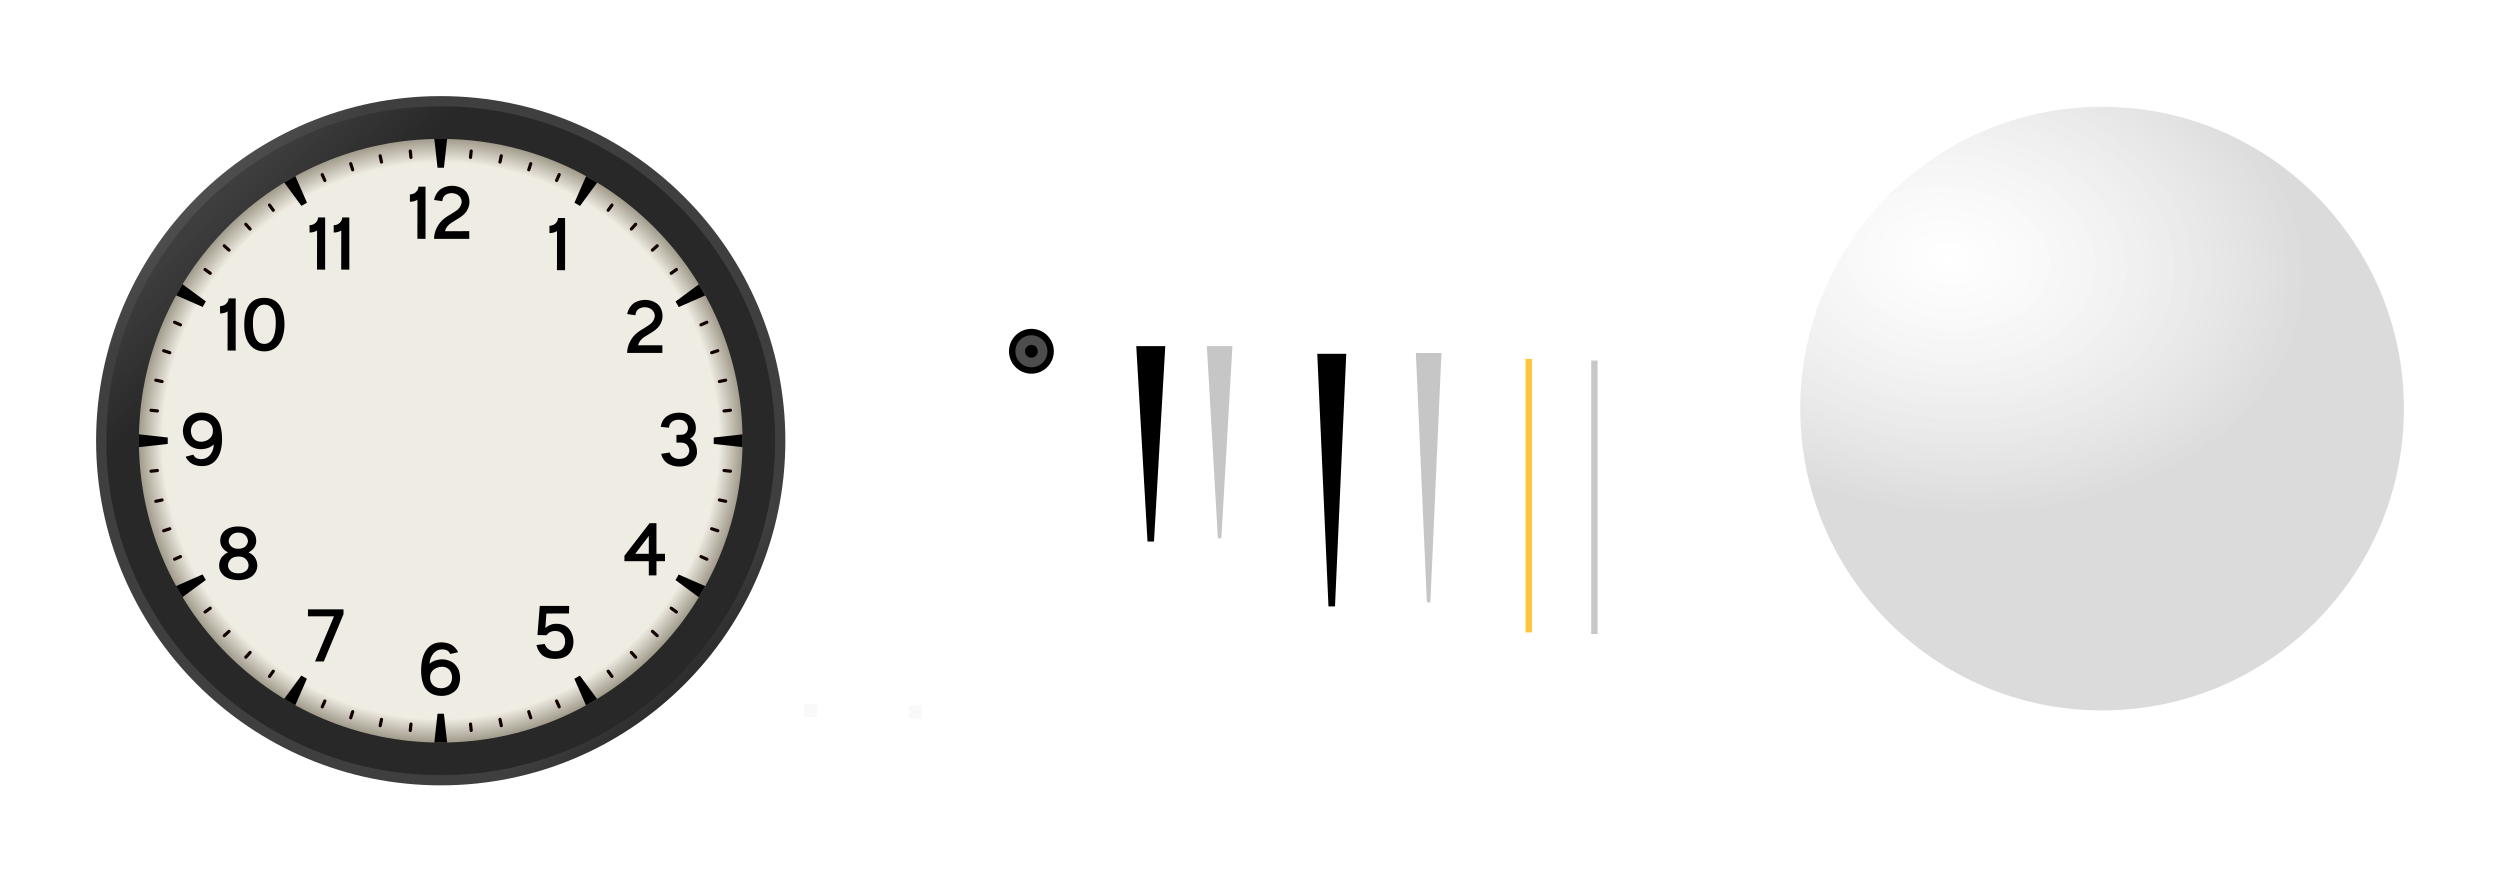
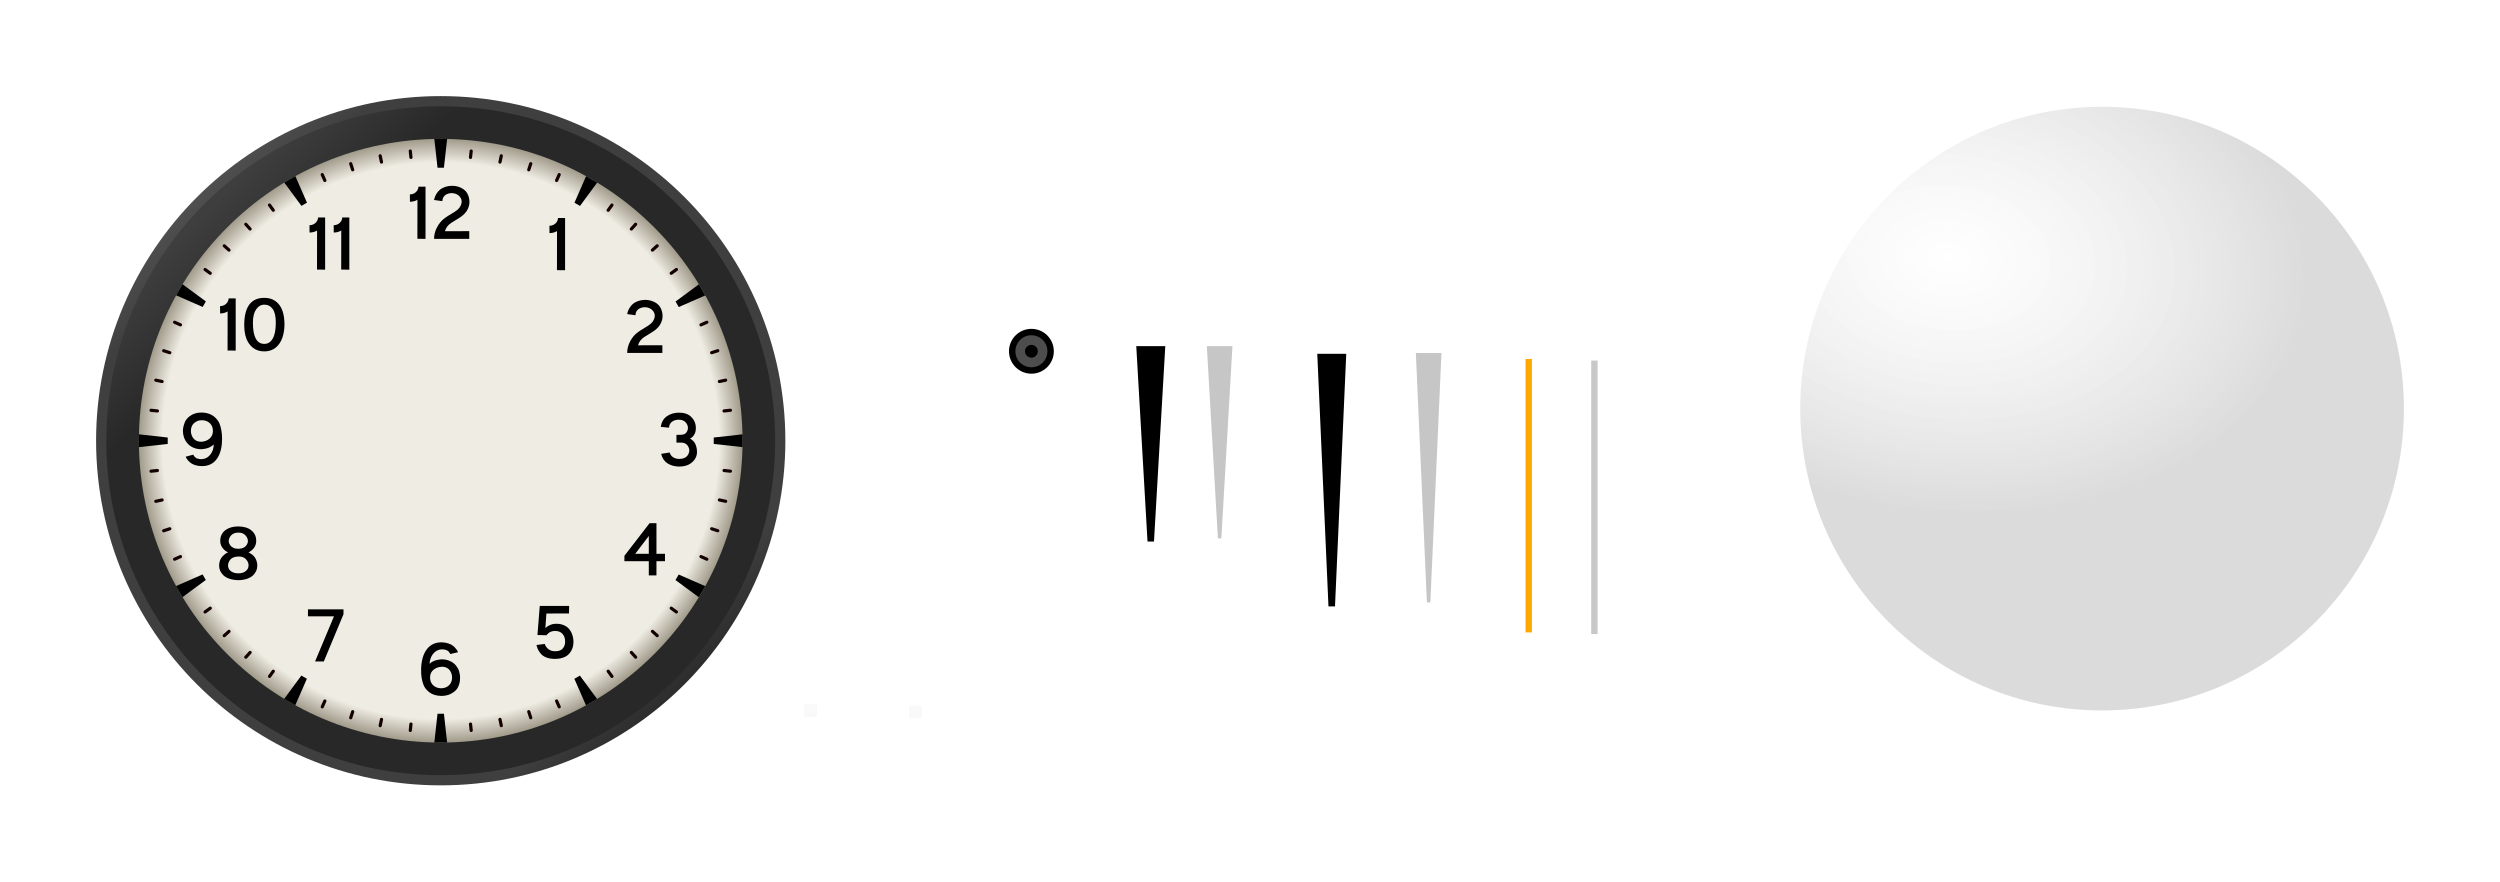
<svg xmlns="http://www.w3.org/2000/svg" xmlns:xlink="http://www.w3.org/1999/xlink" width="780.508" height="275.192" viewBox="0 0 780.508 275.192" version="1.1" id="svg8">
  <defs id="defs2">
    <linearGradient id="linearGradient5410">
      <stop style="stop-color:#ffffff;stop-opacity:0.122" offset="0" id="stop5406" />
      <stop style="stop-color:#555555;stop-opacity:0.212" offset="1" id="stop5408" />
    </linearGradient>
    <linearGradient id="linearGradient4904">
      <stop style="stop-color:#4f4f4f;stop-opacity:1" offset="0" id="stop4900" />
      <stop id="stop5066" offset="0.079" style="stop-color:#3f3f3f;stop-opacity:1" />
      <stop style="stop-color:#3f3f3f;stop-opacity:1" offset="0.92" id="stop5068" />
      <stop style="stop-color:#2d2d2d;stop-opacity:1" offset="1" id="stop4902" />
    </linearGradient>
    <linearGradient id="linearGradient4870">
      <stop style="stop-color:#3e3e3e;stop-opacity:1" offset="0" id="stop4866" />
      <stop id="stop4874" offset="0.158" style="stop-color:#282828;stop-opacity:1" />
      <stop style="stop-color:#282828;stop-opacity:1" offset="1" id="stop4868" />
    </linearGradient>
    <linearGradient id="linearGradient4702">
      <stop style="stop-color:#efece3;stop-opacity:1" offset="0" id="stop4698" />
      <stop id="stop4708" offset="0.922" style="stop-color:#efece3;stop-opacity:1" />
      <stop style="stop-color:#a19b8b;stop-opacity:1" offset="1" id="stop4700" />
    </linearGradient>
    <radialGradient xlink:href="#linearGradient4702" id="radialGradient4704" cx="129.32" cy="354.295" fx="129.32" fy="354.295" r="94.232" gradientUnits="userSpaceOnUse" gradientTransform="translate(-1.047024e-5)" />
    <linearGradient xlink:href="#linearGradient4870" id="linearGradient4872" x1="58.201" y1="281.11" x2="201.854" y2="425.36" gradientUnits="userSpaceOnUse" gradientTransform="matrix(1.003983,0,0,1.003983,-0.5150591,-1.411095)" />
    <linearGradient xlink:href="#linearGradient4904" id="linearGradient4906" x1="60.724" y1="269.795" x2="211.662" y2="425.092" gradientUnits="userSpaceOnUse" gradientTransform="matrix(0.9907916,0,0,0.9907916,1.190835,3.262502)" />
    <radialGradient xlink:href="#linearGradient5410" id="radialGradient5412" cx="263.745" cy="42.087" fx="263.745" fy="42.087" r="94.232" gradientUnits="userSpaceOnUse" gradientTransform="matrix(-0.08816616,0.8454793,-1.19447,-0.1245588,673.5254,79.51782)" />
  </defs>
  <style type="text/css" id="current-color-scheme">
          .ColorScheme-Text {
          }
          .ColorScheme-Background{
          }
          .ColorScheme-Highlight{
          }
          .ColorScheme-ViewText {
          }
          .ColorScheme-ViewBackground{
          }
          .ColorScheme-ViewHover {
          }
          .ColorScheme-ViewFocus{
          }
          .ColorScheme-ButtonText {
          }
          .ColorScheme-ButtonFocus{
          }
          .ColorScheme-ButtonHover {
          }
          .ColorScheme-ButtonFocus{
          }
      </style>
  <g id="layer1" transform="translate(8.276093,-216.6991)">
    <g transform="translate(243,-14.50001)" id="SecondHand">
      <rect style="opacity:1;fill:none;fill-opacity:0.844;stroke:none;stroke-width:8;stroke-linecap:round;stroke-miterlimit:4;stroke-dasharray:none;stroke-opacity:1" id="rect2336" width="12" height="96" x="220" y="339.267" />
-       <rect y="343.267" x="225" height="85.375" width="2" id="rect2338" style="opacity:1;fill:#ffc63c;fill-opacity:1;stroke:none;stroke-width:8;stroke-linecap:round;stroke-miterlimit:4;stroke-dasharray:none;stroke-opacity:1" class="ColorScheme-ViewFocus" />
+       <rect y="343.267" x="225" height="85.375" width="2" id="rect2338" style="opacity:1;fill:#ffa900;fill-opacity:1;stroke:none;stroke-width:8;stroke-linecap:round;stroke-miterlimit:4;stroke-dasharray:none;stroke-opacity:1" class="ColorScheme-ViewFocus" />
    </g>
    <g id="HandCenterScrew">
      <circle r="6" cy="326.367" cx="313.732" id="circle5156" style="opacity:1;fill:#4d4d4d;fill-opacity:1;stroke:#000000;stroke-width:2;stroke-linecap:round;stroke-miterlimit:4;stroke-dasharray:none;stroke-opacity:1" />
      <circle style="opacity:1;fill:#000000;fill-opacity:1;stroke:none;stroke-width:2;stroke-linecap:round;stroke-miterlimit:4;stroke-dasharray:none;stroke-opacity:1" id="circle5150" cx="313.732" cy="326.367" r="2" />
    </g>
    <g id="HourHand">
      <rect style="opacity:1;fill:none;fill-opacity:1;stroke:none;stroke-width:8;stroke-linecap:round;stroke-miterlimit:4;stroke-dasharray:none;stroke-opacity:1" id="rect836" width="12" height="96" x="345" y="320.267" />
      <path id="path5160" d="m 347,325.267 h 8 l -3.469,60 h -1.078 z" style="fill:#000000;fill-opacity:1;stroke:#000000;stroke-width:1px;stroke-linecap:butt;stroke-linejoin:miter;stroke-opacity:1" />
    </g>
    <g id="MinuteHand" transform="translate(56.50394,2.396447)">
      <rect y="320.267" x="345" height="96" width="12" id="rect5166" style="opacity:1;fill:none;fill-opacity:1;stroke:none;stroke-width:8;stroke-linecap:round;stroke-miterlimit:4;stroke-dasharray:none;stroke-opacity:1" />
      <path style="fill:#000000;fill-opacity:1;stroke:#000000;stroke-width:1px;stroke-linecap:butt;stroke-linejoin:miter;stroke-opacity:1" d="m 347,325.263 h 8 l -3.469,77.862 h -1.078 z" id="path5168" />
    </g>
    <g id="ClockFace">
      <circle style="opacity:1;fill:url(#linearGradient4906);fill-opacity:1;stroke:none;stroke-width:3;stroke-linecap:round;stroke-miterlimit:4;stroke-dasharray:none;stroke-opacity:1" id="circle4886" class="ColorScheme-Background" cx="129.32" cy="354.295" r="107.596" />
      <circle r="104.414" cy="354.295" cx="129.32" class="ColorScheme-Background" id="circle899" style="opacity:1;fill:url(#linearGradient4872);fill-opacity:1;stroke:none;stroke-width:3;stroke-linecap:round;stroke-miterlimit:4;stroke-dasharray:none;stroke-opacity:1" />
      <circle r="94.232" cy="354.295" cx="129.32" class="ColorScheme-ButtonBackground" id="circle844" style="opacity:1;fill:url(#radialGradient4704);fill-opacity:1;stroke:none;stroke-width:8.001;stroke-linecap:round;stroke-miterlimit:4;stroke-dasharray:none;stroke-opacity:1" />
      <rect transform="rotate(6)" rx="0.5" ry="0.5" style="opacity:1;fill:#130000;fill-opacity:1;stroke:none;stroke-width:2;stroke-linecap:round;stroke-miterlimit:4;stroke-dasharray:none;stroke-opacity:1" id="rect952" width="1" height="3" x="165.146" y="247.393" />
      <rect y="228.221" x="199.657" height="3" width="1" id="rect954" style="opacity:1;fill:#130000;fill-opacity:1;stroke:none;stroke-width:2;stroke-linecap:round;stroke-miterlimit:4;stroke-dasharray:none;stroke-opacity:1" ry="0.5" rx="0.5" transform="rotate(12)" />
      <rect transform="rotate(18)" rx="0.5" ry="0.5" style="opacity:1;fill:#130000;fill-opacity:1;stroke:none;stroke-width:2;stroke-linecap:round;stroke-miterlimit:4;stroke-dasharray:none;stroke-opacity:1" id="rect956" width="1" height="3" x="231.974" y="205.548" />
      <rect y="179.621" x="261.745" height="3" width="1" id="rect958" style="opacity:1;fill:#130000;fill-opacity:1;stroke:none;stroke-width:2;stroke-linecap:round;stroke-miterlimit:4;stroke-dasharray:none;stroke-opacity:1" ry="0.5" rx="0.5" transform="rotate(24)" />
      <rect transform="rotate(36)" rx="0.5" ry="0.5" style="opacity:1;fill:#130000;fill-opacity:1;stroke:none;stroke-width:2;stroke-linecap:round;stroke-miterlimit:4;stroke-dasharray:none;stroke-opacity:1" id="rect960" width="1" height="3" x="312.372" y="119.173" />
      <rect y="85.315" x="332.674" height="3" width="1" id="rect962" style="opacity:1;fill:#130000;fill-opacity:1;stroke:none;stroke-width:2;stroke-linecap:round;stroke-miterlimit:4;stroke-dasharray:none;stroke-opacity:1" ry="0.5" rx="0.5" transform="rotate(42)" />
      <rect transform="rotate(48)" rx="0.5" ry="0.5" style="opacity:1;fill:#130000;fill-opacity:1;stroke:none;stroke-width:2;stroke-linecap:round;stroke-miterlimit:4;stroke-dasharray:none;stroke-opacity:1" id="rect964" width="1" height="3" x="349.325" y="49.521" />
      <rect y="12.182" x="362.144" height="3" width="1" id="rect966" style="opacity:1;fill:#130000;fill-opacity:1;stroke:none;stroke-width:2;stroke-linecap:round;stroke-miterlimit:4;stroke-dasharray:none;stroke-opacity:1" ry="0.5" rx="0.5" transform="rotate(54)" />
      <rect transform="rotate(66)" rx="0.5" ry="0.5" style="opacity:1;fill:#130000;fill-opacity:1;stroke:none;stroke-width:2;stroke-linecap:round;stroke-miterlimit:4;stroke-dasharray:none;stroke-opacity:1" id="rect968" width="1" height="3" x="375.764" y="-65.481" />
      <rect y="-104.954" x="376.417" height="3" width="1" id="rect970" style="opacity:1;fill:#130000;fill-opacity:1;stroke:none;stroke-width:2;stroke-linecap:round;stroke-miterlimit:4;stroke-dasharray:none;stroke-opacity:1" ry="0.5" rx="0.5" transform="rotate(72)" />
      <rect transform="rotate(78)" rx="0.5" ry="0.5" style="opacity:1;fill:#130000;fill-opacity:1;stroke:none;stroke-width:2;stroke-linecap:round;stroke-miterlimit:4;stroke-dasharray:none;stroke-opacity:1" id="rect972" width="1" height="3" x="372.94" y="-144.279" />
      <rect y="-183.024" x="365.372" height="3" width="1" id="rect974" style="opacity:1;fill:#130000;fill-opacity:1;stroke:none;stroke-width:2;stroke-linecap:round;stroke-miterlimit:4;stroke-dasharray:none;stroke-opacity:1" ry="0.5" rx="0.5" transform="rotate(84)" />
      <rect transform="rotate(96)" rx="0.5" ry="0.5" style="opacity:1;fill:#130000;fill-opacity:1;stroke:none;stroke-width:2;stroke-linecap:round;stroke-miterlimit:4;stroke-dasharray:none;stroke-opacity:1" id="rect976" width="1" height="3" x="338.336" y="-257.093" />
      <rect y="-291.603" x="319.165" height="3" width="1" id="rect978" style="opacity:1;fill:#130000;fill-opacity:1;stroke:none;stroke-width:2;stroke-linecap:round;stroke-miterlimit:4;stroke-dasharray:none;stroke-opacity:1" ry="0.5" rx="0.5" transform="rotate(102)" />
      <rect transform="rotate(108)" rx="0.5" ry="0.5" style="opacity:1;fill:#130000;fill-opacity:1;stroke:none;stroke-width:2;stroke-linecap:round;stroke-miterlimit:4;stroke-dasharray:none;stroke-opacity:1" id="rect980" width="1" height="3" x="296.492" y="-323.921" />
      <rect y="-353.692" x="270.565" height="3" width="1" id="rect982" style="opacity:1;fill:#130000;fill-opacity:1;stroke:none;stroke-width:2;stroke-linecap:round;stroke-miterlimit:4;stroke-dasharray:none;stroke-opacity:1" ry="0.5" rx="0.5" transform="rotate(114)" />
      <rect transform="rotate(126)" rx="0.5" ry="0.5" style="opacity:1;fill:#130000;fill-opacity:1;stroke:none;stroke-width:2;stroke-linecap:round;stroke-miterlimit:4;stroke-dasharray:none;stroke-opacity:1" id="rect984" width="1" height="3" x="210.117" y="-404.319" />
      <rect y="-424.621" x="176.259" height="3" width="1" id="rect986" style="opacity:1;fill:#130000;fill-opacity:1;stroke:none;stroke-width:2;stroke-linecap:round;stroke-miterlimit:4;stroke-dasharray:none;stroke-opacity:1" ry="0.5" rx="0.5" transform="rotate(132)" />
      <rect transform="rotate(138)" rx="0.5" ry="0.5" style="opacity:1;fill:#130000;fill-opacity:1;stroke:none;stroke-width:2;stroke-linecap:round;stroke-miterlimit:4;stroke-dasharray:none;stroke-opacity:1" id="rect988" width="1" height="3" x="140.465" y="-441.272" />
      <rect y="-454.091" x="103.125" height="3" width="1" id="rect990" style="opacity:1;fill:#130000;fill-opacity:1;stroke:none;stroke-width:2;stroke-linecap:round;stroke-miterlimit:4;stroke-dasharray:none;stroke-opacity:1" ry="0.5" rx="0.5" transform="rotate(144)" />
      <rect transform="rotate(156)" rx="0.5" ry="0.5" style="opacity:1;fill:#130000;fill-opacity:1;stroke:none;stroke-width:2;stroke-linecap:round;stroke-miterlimit:4;stroke-dasharray:none;stroke-opacity:1" id="rect992" width="1" height="3" x="25.463" y="-467.711" />
      <rect y="-468.364" x="-14.01" height="3" width="1" id="rect994" style="opacity:1;fill:#130000;fill-opacity:1;stroke:none;stroke-width:2;stroke-linecap:round;stroke-miterlimit:4;stroke-dasharray:none;stroke-opacity:1" ry="0.5" rx="0.5" transform="rotate(162)" />
      <rect transform="rotate(168)" rx="0.5" ry="0.5" style="opacity:1;fill:#130000;fill-opacity:1;stroke:none;stroke-width:2;stroke-linecap:round;stroke-miterlimit:4;stroke-dasharray:none;stroke-opacity:1" id="rect996" width="1" height="3" x="-53.335" y="-464.887" />
      <rect y="-457.319" x="-92.081" height="3" width="1" id="rect998" style="opacity:1;fill:#130000;fill-opacity:1;stroke:none;stroke-width:2;stroke-linecap:round;stroke-miterlimit:4;stroke-dasharray:none;stroke-opacity:1" ry="0.5" rx="0.5" transform="rotate(174)" />
      <rect transform="rotate(-174)" rx="0.5" ry="0.5" style="opacity:1;fill:#130000;fill-opacity:1;stroke:none;stroke-width:2;stroke-linecap:round;stroke-miterlimit:4;stroke-dasharray:none;stroke-opacity:1" id="rect1000" width="1" height="3" x="-166.149" y="-430.283" />
      <rect y="-411.112" x="-200.659" height="3" width="1" id="rect1002" style="opacity:1;fill:#130000;fill-opacity:1;stroke:none;stroke-width:2;stroke-linecap:round;stroke-miterlimit:4;stroke-dasharray:none;stroke-opacity:1" ry="0.5" rx="0.5" transform="rotate(-168)" />
      <rect transform="rotate(-162)" rx="0.5" ry="0.5" style="opacity:1;fill:#130000;fill-opacity:1;stroke:none;stroke-width:2;stroke-linecap:round;stroke-miterlimit:4;stroke-dasharray:none;stroke-opacity:1" id="rect1004" width="1" height="3" x="-232.977" y="-388.439" />
      <rect y="-362.512" x="-262.748" height="3" width="1" id="rect1006" style="opacity:1;fill:#130000;fill-opacity:1;stroke:none;stroke-width:2;stroke-linecap:round;stroke-miterlimit:4;stroke-dasharray:none;stroke-opacity:1" ry="0.5" rx="0.5" transform="rotate(-156)" />
      <rect transform="rotate(-144)" rx="0.5" ry="0.5" style="opacity:1;fill:#130000;fill-opacity:1;stroke:none;stroke-width:2;stroke-linecap:round;stroke-miterlimit:4;stroke-dasharray:none;stroke-opacity:1" id="rect1008" width="1" height="3" x="-313.375" y="-302.064" />
      <rect y="-268.206" x="-333.677" height="3" width="1" id="rect1010" style="opacity:1;fill:#130000;fill-opacity:1;stroke:none;stroke-width:2;stroke-linecap:round;stroke-miterlimit:4;stroke-dasharray:none;stroke-opacity:1" ry="0.5" rx="0.5" transform="rotate(-138)" />
      <rect transform="rotate(-132)" rx="0.5" ry="0.5" style="opacity:1;fill:#130000;fill-opacity:1;stroke:none;stroke-width:2;stroke-linecap:round;stroke-miterlimit:4;stroke-dasharray:none;stroke-opacity:1" id="rect1012" width="1" height="3" x="-350.328" y="-232.411" />
      <rect y="-195.072" x="-363.147" height="3" width="1" id="rect1014" style="opacity:1;fill:#130000;fill-opacity:1;stroke:none;stroke-width:2;stroke-linecap:round;stroke-miterlimit:4;stroke-dasharray:none;stroke-opacity:1" ry="0.5" rx="0.5" transform="rotate(-126)" />
      <rect transform="rotate(-114)" rx="0.5" ry="0.5" style="opacity:1;fill:#130000;fill-opacity:1;stroke:none;stroke-width:2;stroke-linecap:round;stroke-miterlimit:4;stroke-dasharray:none;stroke-opacity:1" id="rect1016" width="1" height="3" x="-376.767" y="-117.41" />
      <rect y="-77.937" x="-377.42" height="3" width="1" id="rect1018" style="opacity:1;fill:#130000;fill-opacity:1;stroke:none;stroke-width:2;stroke-linecap:round;stroke-miterlimit:4;stroke-dasharray:none;stroke-opacity:1" ry="0.5" rx="0.5" transform="rotate(-108)" />
      <rect transform="rotate(-102)" rx="0.5" ry="0.5" style="opacity:1;fill:#130000;fill-opacity:1;stroke:none;stroke-width:2;stroke-linecap:round;stroke-miterlimit:4;stroke-dasharray:none;stroke-opacity:1" id="rect1020" width="1" height="3" x="-373.943" y="-38.612" />
      <rect y="0.134" x="-366.375" height="3" width="1" id="rect1022" style="opacity:1;fill:#130000;fill-opacity:1;stroke:none;stroke-width:2;stroke-linecap:round;stroke-miterlimit:4;stroke-dasharray:none;stroke-opacity:1" ry="0.5" rx="0.5" transform="rotate(-96)" />
      <rect transform="rotate(-84)" rx="0.5" ry="0.5" style="opacity:1;fill:#130000;fill-opacity:1;stroke:none;stroke-width:2;stroke-linecap:round;stroke-miterlimit:4;stroke-dasharray:none;stroke-opacity:1" id="rect1024" width="1" height="3" x="-339.339" y="74.202" />
      <rect y="108.713" x="-320.168" height="3" width="1" id="rect1026" style="opacity:1;fill:#130000;fill-opacity:1;stroke:none;stroke-width:2;stroke-linecap:round;stroke-miterlimit:4;stroke-dasharray:none;stroke-opacity:1" ry="0.5" rx="0.5" transform="rotate(-78)" />
      <rect transform="rotate(-72)" rx="0.5" ry="0.5" style="opacity:1;fill:#130000;fill-opacity:1;stroke:none;stroke-width:2;stroke-linecap:round;stroke-miterlimit:4;stroke-dasharray:none;stroke-opacity:1" id="rect1028" width="1" height="3" x="-297.495" y="141.03" />
      <rect y="170.801" x="-271.568" height="3" width="1" id="rect1030" style="opacity:1;fill:#130000;fill-opacity:1;stroke:none;stroke-width:2;stroke-linecap:round;stroke-miterlimit:4;stroke-dasharray:none;stroke-opacity:1" ry="0.5" rx="0.5" transform="rotate(-66)" />
      <rect transform="rotate(-54)" rx="0.5" ry="0.5" style="opacity:1;fill:#130000;fill-opacity:1;stroke:none;stroke-width:2;stroke-linecap:round;stroke-miterlimit:4;stroke-dasharray:none;stroke-opacity:1" id="rect1032" width="1" height="3" x="-211.12" y="221.428" />
      <rect y="241.73" x="-177.262" height="3" width="1" id="rect1034" style="opacity:1;fill:#130000;fill-opacity:1;stroke:none;stroke-width:2;stroke-linecap:round;stroke-miterlimit:4;stroke-dasharray:none;stroke-opacity:1" ry="0.5" rx="0.5" transform="rotate(-48)" />
      <rect transform="rotate(-42)" rx="0.5" ry="0.5" style="opacity:1;fill:#130000;fill-opacity:1;stroke:none;stroke-width:2;stroke-linecap:round;stroke-miterlimit:4;stroke-dasharray:none;stroke-opacity:1" id="rect1036" width="1" height="3" x="-141.468" y="258.381" />
      <rect y="271.2" x="-104.128" height="3" width="1" id="rect1038" style="opacity:1;fill:#130000;fill-opacity:1;stroke:none;stroke-width:2;stroke-linecap:round;stroke-miterlimit:4;stroke-dasharray:none;stroke-opacity:1" ry="0.5" rx="0.5" transform="rotate(-36)" />
      <rect transform="rotate(-24)" rx="0.5" ry="0.5" style="opacity:1;fill:#130000;fill-opacity:1;stroke:none;stroke-width:2;stroke-linecap:round;stroke-miterlimit:4;stroke-dasharray:none;stroke-opacity:1" id="rect1040" width="1" height="3" x="-26.466" y="284.82" />
      <rect y="285.473" x="13.007" height="3" width="1" id="rect1042" style="opacity:1;fill:#130000;fill-opacity:1;stroke:none;stroke-width:2;stroke-linecap:round;stroke-miterlimit:4;stroke-dasharray:none;stroke-opacity:1" ry="0.5" rx="0.5" transform="rotate(-18)" />
      <rect transform="rotate(-12)" rx="0.5" ry="0.5" style="opacity:1;fill:#130000;fill-opacity:1;stroke:none;stroke-width:2;stroke-linecap:round;stroke-miterlimit:4;stroke-dasharray:none;stroke-opacity:1" id="rect1044" width="1" height="3" x="52.332" y="281.996" />
      <rect y="274.428" x="91.078" height="3" width="1" id="rect1046" style="opacity:1;fill:#130000;fill-opacity:1;stroke:none;stroke-width:2;stroke-linecap:round;stroke-miterlimit:4;stroke-dasharray:none;stroke-opacity:1" ry="0.5" rx="0.5" transform="rotate(-6)" />
      <path id="path4518" d="m 127.32,260.063 h 4 l -1,9 h -2 l -1,-9 v 0" style="fill:#000000;fill-opacity:1;stroke:none;stroke-width:1px;stroke-linecap:butt;stroke-linejoin:miter;stroke-opacity:1" />
      <path style="fill:#000000;fill-opacity:1;stroke:none;stroke-width:1px;stroke-linecap:butt;stroke-linejoin:miter;stroke-opacity:1" d="m 127.32,448.528 h 4 l -1,-9 h -2 l -1,9 v 0" id="path4676" />
      <path style="fill:#000000;fill-opacity:1;stroke:none;stroke-width:1px;stroke-linecap:butt;stroke-linejoin:miter;stroke-opacity:1" d="m 223.552,352.295 v 4 l -9,-1 v -2 l 9,-1 v 0" id="path4678" />
      <path id="path4680" d="m 35.088,352.295 v 4 l 9,-1 v -2 l -9,-1 v 0" style="fill:#000000;fill-opacity:1;stroke:none;stroke-width:1px;stroke-linecap:butt;stroke-linejoin:miter;stroke-opacity:1" />
      <path style="fill:#000000;fill-opacity:1;stroke:none;stroke-width:1px;stroke-linecap:butt;stroke-linejoin:miter;stroke-opacity:1" d="m 174.704,271.697 3.464,2 -5.366,7.294 -1.732,-1 3.634,-8.294 v 0" id="path4682" />
      <path id="path4684" d="m 209.923,305.464 2,3.464 -8.294,3.634 -1,-1.732 7.294,-5.366 v 0" style="fill:#000000;fill-opacity:1;stroke:none;stroke-width:1px;stroke-linecap:butt;stroke-linejoin:miter;stroke-opacity:1" />
      <path style="fill:#000000;fill-opacity:1;stroke:none;stroke-width:1px;stroke-linecap:butt;stroke-linejoin:miter;stroke-opacity:1" d="m 211.906,399.701 -2,3.464 -7.294,-5.366 1,-1.732 8.294,3.634 v 0" id="path4686" />
      <path id="path4688" d="m 178.138,434.919 -3.464,2 -3.634,-8.294 1.732,-1 5.366,7.294 v 0" style="fill:#000000;fill-opacity:1;stroke:none;stroke-width:1px;stroke-linecap:butt;stroke-linejoin:miter;stroke-opacity:1" />
      <path style="fill:#000000;fill-opacity:1;stroke:none;stroke-width:1px;stroke-linecap:butt;stroke-linejoin:miter;stroke-opacity:1" d="m 83.902,436.902 -3.464,-2 5.366,-7.294 1.732,1 -3.634,8.294 v 0" id="path4690" />
      <path id="path4692" d="m 48.683,403.135 -2,-3.464 8.294,-3.634 1,1.732 -7.294,5.366 v 0" style="fill:#000000;fill-opacity:1;stroke:none;stroke-width:1px;stroke-linecap:butt;stroke-linejoin:miter;stroke-opacity:1" />
      <path style="fill:#000000;fill-opacity:1;stroke:none;stroke-width:1px;stroke-linecap:butt;stroke-linejoin:miter;stroke-opacity:1" d="m 46.7,308.899 2,-3.464 7.294,5.366 -1,1.732 -8.294,-3.634 v 0" id="path4694" />
      <path id="path4696" d="m 80.467,273.68 3.464,-2 3.634,8.294 -1.732,1 -5.366,-7.294 v 0" style="fill:#000000;fill-opacity:1;stroke:none;stroke-width:1px;stroke-linecap:butt;stroke-linejoin:miter;stroke-opacity:1" />
      <g id="text5174" style="font-style:normal;font-weight:normal;font-size:40px;line-height:1.25;font-family:sans-serif;letter-spacing:0px;word-spacing:0px;fill:#000000;fill-opacity:1;stroke:none" aria-label="6">
        <path id="path1735" style="font-style:normal;font-variant:normal;font-weight:bold;font-stretch:normal;font-size:21.333px;font-family:'Anderson Grotesk';-inkscape-font-specification:'Anderson Grotesk, Bold';font-variant-ligatures:normal;font-variant-caps:normal;font-variant-numeric:normal;font-feature-settings:normal;text-align:start;writing-mode:lr-tb;text-anchor:start" d="m 123.943,430.507 q -0.811,-2.069 -0.747,-4.885 0.107,-4.032 1.792,-6.229 1.707,-2.219 4.715,-2.155 1.152,0.043 2.069,0.363 0.939,0.32 1.451,0.768 0.533,0.448 0.875,0.896 0.363,0.448 0.491,0.747 l 0.107,0.32 -2.411,0.555 q -0.021,-0.064 -0.064,-0.171 -0.043,-0.107 -0.256,-0.384 -0.192,-0.277 -0.491,-0.469 -0.299,-0.213 -0.875,-0.341 -0.555,-0.128 -1.259,-0.064 -1.387,0.128 -2.411,1.387 -1.003,1.259 -1.088,3.115 0.021,-0.021 0.064,-0.064 0.043,-0.043 0.192,-0.171 0.171,-0.149 0.341,-0.277 0.192,-0.128 0.512,-0.277 0.32,-0.171 0.661,-0.277 0.363,-0.128 0.875,-0.213 0.512,-0.107 1.088,-0.149 0.043,0 0.256,0.021 1.344,0 2.624,0.64 0.363,0.171 0.661,0.384 0.896,0.619 1.621,1.899 0.384,0.704 0.555,1.877 0.085,0.512 0.064,1.045 v 0.043 q -0.021,1.323 -0.448,2.347 0,0 -0.021,0.043 0,0 0,0.021 0,0.021 0,0.021 0,0 -0.043,0.064 0,0.043 -0.043,0.085 0,0.021 -0.021,0.085 0,0 -0.021,0.021 0,0 0,0.021 -0.043,0.043 -0.064,0.128 0,0 -0.021,0.021 0,0 0,0 0,0.021 -0.064,0.128 0,0 -0.021,0.021 -0.021,0.043 -0.043,0.064 0,0 -0.021,0.043 0,0.021 -0.021,0.043 0,0 -0.021,0.021 0,0.021 0,0.021 -0.597,0.917 -1.941,1.643 -1.344,0.725 -3.221,0.683 -1.131,-0.043 -2.091,-0.363 -0.96,-0.341 -1.6,-0.875 -0.64,-0.533 -1.067,-1.088 -0.405,-0.555 -0.619,-1.131 z m 2.048,-2.453 q 0,0.277 0.021,0.533 0.043,0.661 0.32,1.216 0.149,0.299 0.363,0.555 0.341,0.427 0.875,0.725 0.704,0.427 1.579,0.469 0.107,0.021 0.192,0.021 0.085,0 0.171,0 0.448,0 0.853,-0.107 0.405,-0.085 0.768,-0.277 0.853,-0.427 1.301,-1.216 0.405,-0.725 0.427,-1.707 0,-0.021 0,-0.043 0,-0.683 -0.192,-1.237 -0.704,-2.027 -2.859,-2.133 -0.128,0 -0.235,0.021 -1.451,0.064 -2.496,0.917 -1.024,0.853 -1.088,2.261 z" />
      </g>
      <path d="m 122.376,274.976 h 2.197 v 16.299 l -2.539,-0.021 0.021,-12.245 q -0.085,0.085 -0.235,0.192 -0.149,0.107 -0.768,0.299 -0.597,0.171 -1.344,0.192 l -0.021,-2.283 q 0.725,-0.021 1.344,-0.341 0.619,-0.341 0.96,-0.896 0.363,-0.555 0.384,-1.195 z" style="font-style:normal;font-variant:normal;font-weight:bold;font-stretch:normal;font-size:21.333px;line-height:1.25;font-family:'Anderson Grotesk';-inkscape-font-specification:'Anderson Grotesk, Bold';font-variant-ligatures:normal;font-variant-caps:normal;font-variant-numeric:normal;font-feature-settings:normal;text-align:start;letter-spacing:0px;word-spacing:0px;writing-mode:lr-tb;text-anchor:start;fill:#000000;fill-opacity:1;stroke:none" id="path1699" />
      <path d="m 136.797,283.381 q -0.597,0.619 -1.408,1.173 -0.811,0.555 -1.515,0.939 -0.683,0.384 -1.344,0.832 -0.661,0.448 -1.173,1.088 -0.491,0.64 -0.725,1.472 l 7.595,-0.021 v 2.411 h -8.512 -1.664 -0.811 q 0,-1.835 0.917,-3.605 0.939,-1.792 2.453,-2.901 0.768,-0.555 2.027,-1.301 1.259,-0.747 1.899,-1.259 0.64,-0.533 0.981,-1.237 0.683,-1.387 0.021,-2.496 -0.661,-1.109 -2.048,-1.408 -0.96,-0.192 -1.899,0.107 -0.917,0.299 -1.365,0.981 -0.171,0.256 -0.277,0.597 -0.085,0.32 -0.107,0.533 l -0.021,0.213 -2.581,-0.363 q 0.256,-1.28 0.939,-2.219 0.683,-0.96 1.579,-1.451 0.896,-0.491 1.941,-0.661 1.067,-0.192 2.069,-0.043 1.003,0.128 1.877,0.555 0.896,0.427 1.472,1.067 0.363,0.405 0.64,0.981 0.277,0.555 0.427,1.301 0.149,0.747 0.085,1.515 -0.043,0.768 -0.427,1.621 -0.363,0.853 -1.045,1.579 z m -8,7.893 h 1.664 z" style="font-style:normal;font-variant:normal;font-weight:bold;font-stretch:normal;font-size:21.333px;line-height:1.25;font-family:'Anderson Grotesk';-inkscape-font-specification:'Anderson Grotesk, Bold';font-variant-ligatures:normal;font-variant-caps:normal;font-variant-numeric:normal;font-feature-settings:normal;text-align:start;letter-spacing:0px;word-spacing:0px;writing-mode:lr-tb;text-anchor:start;fill:#000000;fill-opacity:1;stroke:none" id="path1701" />
      <g id="text1048" style="font-style:normal;font-weight:normal;font-size:40px;line-height:1.25;font-family:sans-serif;letter-spacing:0px;word-spacing:0px;fill:#000000;fill-opacity:1;stroke:none" aria-label="3">
        <path id="path1726" style="font-style:normal;font-variant:normal;font-weight:bold;font-stretch:normal;font-size:21.333px;font-family:'Anderson Grotesk';-inkscape-font-specification:'Anderson Grotesk, Bold';font-variant-ligatures:normal;font-variant-caps:normal;font-variant-numeric:normal;font-feature-settings:normal;text-align:start;writing-mode:lr-tb;text-anchor:start" d="m 207.113,353.637 q 0.085,0.021 0.235,0.107 0.171,0.064 0.533,0.384 0.384,0.32 0.683,0.747 0.299,0.427 0.533,1.216 0.235,0.789 0.235,1.728 -0.021,1.899 -1.557,3.221 -1.515,1.323 -3.904,1.323 -2.133,0 -3.691,-0.96 -1.536,-0.96 -2.048,-3.008 l 2.667,-0.427 q 0.299,1.024 1.152,1.536 0.875,0.512 2.005,0.469 1.856,-0.064 2.603,-1.344 0.747,-1.301 0.021,-2.539 -0.704,-1.259 -2.389,-1.216 h -1.28 v -2.411 l 1.344,-0.021 q 1.515,0.021 2.048,-1.216 0.491,-1.109 -0.171,-2.197 -0.747,-1.28 -2.453,-1.301 -1.301,0 -2.155,0.64 -0.853,0.64 -0.939,1.856 l -2.581,-0.256 q 0.363,-2.24 1.941,-3.328 1.6,-1.109 3.819,-1.109 2.411,0 3.755,1.323 1.365,1.301 1.451,3.2 0.021,0.597 -0.064,1.109 -0.085,0.512 -0.256,0.875 -0.171,0.341 -0.363,0.64 -0.192,0.277 -0.405,0.448 -0.213,0.171 -0.384,0.299 -0.171,0.107 -0.277,0.171 z" />
      </g>
      <g id="text1070" style="font-style:normal;font-weight:normal;font-size:40px;line-height:1.25;font-family:sans-serif;letter-spacing:0px;word-spacing:0px;fill:#000000;fill-opacity:1;stroke:none" aria-label="9">
        <path id="path1744" style="font-style:normal;font-variant:normal;font-weight:bold;font-stretch:normal;font-size:21.333px;font-family:'Anderson Grotesk';-inkscape-font-specification:'Anderson Grotesk, Bold';font-variant-ligatures:normal;font-variant-caps:normal;font-variant-numeric:normal;font-feature-settings:normal;text-align:start;writing-mode:lr-tb;text-anchor:start" d="m 60.199,348.804 q 0.853,2.069 0.853,4.885 0,4.032 -1.643,6.293 -1.621,2.24 -4.629,2.24 -1.152,0 -2.091,-0.299 -0.939,-0.299 -1.472,-0.725 -0.533,-0.448 -0.896,-0.875 -0.363,-0.448 -0.491,-0.747 l -0.128,-0.299 2.389,-0.64 q 0.021,0.043 0.043,0.107 0.021,0.043 0.107,0.235 0.107,0.171 0.235,0.299 0.128,0.128 0.363,0.32 0.235,0.192 0.533,0.277 0.32,0.085 0.747,0.149 0.427,0.064 0.96,-0.021 1.387,-0.171 2.368,-1.451 0.981,-1.28 1.003,-3.136 -0.043,0.043 -0.128,0.149 -0.064,0.085 -0.384,0.32 -0.299,0.235 -0.683,0.427 -0.384,0.192 -1.045,0.384 -0.661,0.171 -1.429,0.235 -0.064,0 -0.277,0 -1.323,0.043 -2.645,-0.576 -0.341,-0.171 -0.661,-0.384 -0.896,-0.576 -1.664,-1.856 -0.405,-0.683 -0.619,-1.856 -0.085,-0.512 -0.085,-1.045 v -0.021 q 0,-1.088 0.512,-2.432 0,0 0,-0.043 0,0 0,0 0.021,-0.021 0.021,-0.043 0,0 0.021,-0.043 0.021,-0.064 0.043,-0.107 0,0 0.043,-0.085 v -0.043 q 0.043,-0.043 0.064,-0.128 0,0 0,0 0.021,-0.021 0.021,-0.021 0.021,-0.021 0.064,-0.128 0,0 0,-0.021 0.043,-0.043 0.043,-0.064 0.021,-0.021 0.021,-0.043 0.021,-0.021 0.021,-0.021 0,-0.021 0.021,-0.043 0.021,-0.021 0.021,-0.021 0.555,-0.939 1.813,-1.664 1.28,-0.747 3.157,-0.747 1.131,0 2.091,0.32 0.981,0.32 1.621,0.832 0.661,0.512 1.088,1.067 0.427,0.533 0.683,1.088 z m -2.005,2.539 q 0.021,-0.299 -0.021,-0.555 -0.064,-0.661 -0.363,-1.216 -0.149,-0.277 -0.363,-0.533 -0.363,-0.427 -0.896,-0.704 -0.725,-0.405 -1.6,-0.427 -0.107,0 -0.192,0 -0.064,0 -0.171,0 -0.448,0 -0.853,0.107 -0.384,0.107 -0.747,0.32 -0.853,0.448 -1.28,1.237 -0.384,0.747 -0.384,1.707 0,0.043 0,0.064 0.021,0.661 0.235,1.237 0.768,1.984 2.901,2.027 0.149,0 0.256,0 1.451,-0.107 2.453,-0.981 1.003,-0.896 1.024,-2.283 z" />
      </g>
      <g id="text1339" style="font-style:normal;font-weight:normal;font-size:40px;line-height:1.25;font-family:sans-serif;letter-spacing:0px;word-spacing:0px;fill:#000000;fill-opacity:1;stroke:none" aria-label="1">
        <path id="path1720" style="font-style:normal;font-variant:normal;font-weight:bold;font-stretch:normal;font-size:21.333px;font-family:'Anderson Grotesk';-inkscape-font-specification:'Anderson Grotesk, Bold';font-variant-ligatures:normal;font-variant-caps:normal;font-variant-numeric:normal;font-feature-settings:normal;text-align:start;writing-mode:lr-tb;text-anchor:start" d="m 165.947,284.765 h 2.197 v 16.299 l -2.539,-0.021 0.021,-12.245 q -0.085,0.085 -0.235,0.192 -0.149,0.107 -0.768,0.299 -0.597,0.171 -1.344,0.192 l -0.021,-2.283 q 0.725,-0.021 1.344,-0.341 0.619,-0.341 0.96,-0.896 0.363,-0.555 0.384,-1.195 z" />
      </g>
      <g id="text1361" style="font-style:normal;font-weight:normal;font-size:40px;line-height:1.25;font-family:sans-serif;letter-spacing:0px;word-spacing:0px;fill:#000000;fill-opacity:1;stroke:none" aria-label="2">
        <path id="path1723" style="font-style:normal;font-variant:normal;font-weight:bold;font-stretch:normal;font-size:21.333px;font-family:'Anderson Grotesk';-inkscape-font-specification:'Anderson Grotesk, Bold';font-variant-ligatures:normal;font-variant-caps:normal;font-variant-numeric:normal;font-feature-settings:normal;text-align:start;writing-mode:lr-tb;text-anchor:start" d="m 197.085,319.001 q -0.597,0.619 -1.408,1.173 -0.811,0.555 -1.515,0.939 -0.683,0.384 -1.344,0.832 -0.661,0.448 -1.173,1.088 -0.491,0.64 -0.725,1.472 l 7.595,-0.021 v 2.411 h -8.512 -1.664 -0.811 q 0,-1.835 0.917,-3.605 0.939,-1.792 2.453,-2.901 0.768,-0.555 2.027,-1.301 1.259,-0.747 1.899,-1.259 0.64,-0.533 0.981,-1.237 0.683,-1.387 0.021,-2.496 -0.661,-1.109 -2.048,-1.408 -0.96,-0.192 -1.899,0.107 -0.917,0.299 -1.365,0.981 -0.171,0.256 -0.277,0.597 -0.085,0.32 -0.107,0.533 l -0.021,0.213 -2.581,-0.363 q 0.256,-1.28 0.939,-2.219 0.683,-0.96 1.579,-1.451 0.896,-0.491 1.941,-0.661 1.067,-0.192 2.069,-0.043 1.003,0.128 1.877,0.555 0.896,0.427 1.472,1.067 0.363,0.405 0.64,0.981 0.277,0.555 0.427,1.301 0.149,0.747 0.085,1.515 -0.043,0.768 -0.427,1.621 -0.363,0.853 -1.045,1.579 z m -8,7.893 h 1.664 z" />
      </g>
      <g id="text1383" style="font-style:normal;font-weight:normal;font-size:40px;line-height:1.25;font-family:sans-serif;letter-spacing:0px;word-spacing:0px;fill:#000000;fill-opacity:1;stroke:none" aria-label="4">
        <path id="path1729" style="font-style:normal;font-variant:normal;font-weight:bold;font-stretch:normal;font-size:21.333px;font-family:'Anderson Grotesk';-inkscape-font-specification:'Anderson Grotesk, Bold';font-variant-ligatures:normal;font-variant-caps:normal;font-variant-numeric:normal;font-feature-settings:normal;text-align:start;writing-mode:lr-tb;text-anchor:start" d="m 196.671,389.604 h 2.667 v 2.304 h -2.667 v 4.437 h -2.389 v -4.437 h -7.616 v -1.685 l 7.851,-10.176 h 2.155 z m -2.389,0 v -5.568 l -4.245,5.568 z" />
      </g>
      <g id="text1405" style="font-style:normal;font-weight:normal;font-size:40px;line-height:1.25;font-family:sans-serif;letter-spacing:0px;word-spacing:0px;fill:#000000;fill-opacity:1;stroke:none" aria-label="5">
        <path id="path1732" style="font-style:normal;font-variant:normal;font-weight:bold;font-stretch:normal;font-size:21.333px;font-family:'Anderson Grotesk';-inkscape-font-specification:'Anderson Grotesk, Bold';font-variant-ligatures:normal;font-variant-caps:normal;font-variant-numeric:normal;font-feature-settings:normal;text-align:start;writing-mode:lr-tb;text-anchor:start" d="m 164.722,411.482 q 1.515,-0.149 2.709,0.277 1.195,0.405 1.899,1.237 0.725,0.832 1.067,1.899 0.363,1.067 0.363,2.283 0,1.045 -0.363,1.984 -0.341,0.939 -1.067,1.728 -0.725,0.789 -2.027,1.195 -1.301,0.405 -3.008,0.299 -1.003,-0.064 -1.813,-0.341 -0.811,-0.299 -1.344,-0.704 -0.512,-0.405 -0.917,-0.981 -0.405,-0.576 -0.64,-1.109 -0.213,-0.533 -0.384,-1.173 l 2.603,-0.341 q 0.021,0.064 0.043,0.149 0.021,0.064 0.128,0.32 0.128,0.235 0.277,0.448 0.149,0.213 0.427,0.491 0.277,0.256 0.597,0.448 0.32,0.192 0.811,0.32 0.491,0.128 1.067,0.107 1.515,0 2.261,-0.853 0.747,-0.875 0.747,-2.069 0.021,-1.579 -0.811,-2.496 -0.811,-0.917 -2.347,-0.917 -0.533,0 -1.003,0.149 -0.448,0.128 -0.747,0.32 -0.277,0.192 -0.491,0.405 -0.213,0.192 -0.299,0.32 l -0.085,0.149 -2.859,-0.064 0.725,-9.088 h 9.173 l -0.043,2.347 -7.061,0.021 -0.32,4.544 q 0.043,-0.043 0.128,-0.107 0.085,-0.085 0.363,-0.299 0.277,-0.213 0.576,-0.363 0.299,-0.171 0.747,-0.32 0.448,-0.171 0.917,-0.213 z" />
      </g>
      <g id="text1427" style="font-style:normal;font-weight:normal;font-size:40px;line-height:1.25;font-family:sans-serif;letter-spacing:0px;word-spacing:0px;fill:#000000;fill-opacity:1;stroke:none" aria-label="7">
        <path id="path1738" style="font-style:normal;font-variant:normal;font-weight:bold;font-stretch:normal;font-size:21.333px;font-family:'Anderson Grotesk';-inkscape-font-specification:'Anderson Grotesk, Bold';font-variant-ligatures:normal;font-variant-caps:normal;font-variant-numeric:normal;font-feature-settings:normal;text-align:start;writing-mode:lr-tb;text-anchor:start" d="m 87.869,406.933 h 11.093 v 1.579 l -0.171,0.363 -5.973,14.336 h -2.731 l 5.909,-14.101 h -8.128 z" />
      </g>
      <g id="text1449" style="font-style:normal;font-weight:normal;font-size:40px;line-height:1.25;font-family:sans-serif;letter-spacing:0px;word-spacing:0px;fill:#000000;fill-opacity:1;stroke:none" aria-label="8">
        <path id="path1741" style="font-style:normal;font-variant:normal;font-weight:bold;font-stretch:normal;font-size:21.333px;font-family:'Anderson Grotesk';-inkscape-font-specification:'Anderson Grotesk, Bold';font-variant-ligatures:normal;font-variant-caps:normal;font-variant-numeric:normal;font-feature-settings:normal;text-align:start;writing-mode:lr-tb;text-anchor:start" d="m 69.285,389.148 q 0.064,0.021 0.149,0.064 0.107,0.043 0.384,0.213 0.299,0.149 0.555,0.363 0.277,0.192 0.597,0.555 0.32,0.341 0.533,0.747 0.235,0.405 0.384,0.981 0.171,0.576 0.171,1.237 0,0.853 -0.341,1.621 -0.341,0.768 -1.024,1.429 -0.683,0.64 -1.835,1.045 -1.152,0.384 -2.645,0.427 -0.043,0 -0.064,0 0,0 -0.043,0 -1.536,-0.043 -2.709,-0.427 -1.173,-0.405 -1.877,-1.045 -0.683,-0.661 -1.045,-1.429 -0.341,-0.768 -0.341,-1.621 0,-0.896 0.277,-1.643 0.299,-0.768 0.704,-1.195 0.427,-0.448 0.832,-0.768 0.427,-0.32 0.725,-0.448 l 0.299,-0.107 q -0.043,-0.021 -0.107,-0.043 -0.043,-0.021 -0.213,-0.107 -0.171,-0.085 -0.341,-0.192 -0.149,-0.107 -0.384,-0.277 -0.213,-0.192 -0.405,-0.384 -0.192,-0.192 -0.384,-0.469 -0.192,-0.277 -0.341,-0.576 -0.128,-0.32 -0.235,-0.704 -0.085,-0.405 -0.085,-0.832 0,-1.344 0.661,-2.347 0.661,-1.003 1.941,-1.579 1.301,-0.576 3.029,-0.576 0.021,0 0.021,0 h 0.043 q 0.021,0 0.043,0 2.56,0.021 4.032,1.259 1.472,1.216 1.472,3.243 0,0.747 -0.256,1.387 -0.256,0.64 -0.619,1.024 -0.341,0.384 -0.704,0.661 -0.363,0.277 -0.597,0.405 z m -6.123,-3.883 q -0.128,0.683 0.256,1.387 0.384,0.683 1.152,1.067 0.661,0.32 1.6,0.32 0.981,-0.043 1.536,-0.32 0.768,-0.384 1.131,-1.067 0.384,-0.704 0.256,-1.387 -0.192,-0.981 -0.939,-1.621 -0.747,-0.661 -2.027,-0.661 h -0.021 q -0.661,0 -1.195,0.192 -0.533,0.192 -0.896,0.533 -0.341,0.32 -0.555,0.725 -0.213,0.384 -0.299,0.832 z m 2.987,10.432 q 1.472,0 2.347,-0.747 0.896,-0.747 0.832,-1.941 -0.043,-0.384 -0.213,-0.811 -0.171,-0.427 -0.533,-0.811 -0.341,-0.405 -0.768,-0.619 -0.704,-0.341 -1.664,-0.32 -0.917,0 -1.728,0.363 -0.661,0.32 -1.067,0.96 -0.384,0.619 -0.427,1.237 -0.043,0.469 0.085,0.896 0.128,0.405 0.405,0.747 0.277,0.32 0.661,0.555 0.405,0.235 0.917,0.363 0.533,0.128 1.152,0.128 z" />
      </g>
      <path d="m 63.112,309.855 h 2.197 v 16.299 l -2.539,-0.021 0.021,-12.245 q -0.085,0.085 -0.235,0.192 -0.149,0.107 -0.768,0.299 -0.597,0.171 -1.344,0.192 l -0.021,-2.283 q 0.725,-0.021 1.344,-0.341 0.619,-0.341 0.96,-0.896 0.363,-0.555 0.384,-1.195 z" style="font-style:normal;font-variant:normal;font-weight:bold;font-stretch:normal;font-size:21.333px;line-height:1.25;font-family:'Anderson Grotesk';-inkscape-font-specification:'Anderson Grotesk, Bold';font-variant-ligatures:normal;font-variant-caps:normal;font-variant-numeric:normal;font-feature-settings:normal;text-align:start;letter-spacing:0px;word-spacing:0px;writing-mode:lr-tb;text-anchor:start;fill:#000000;fill-opacity:1;stroke:none" id="path1713" />
      <path d="m 74.247,309.684 q 2.112,0 3.541,1.067 1.429,1.067 2.091,2.901 0.661,1.835 0.661,4.373 0,1.067 -0.171,2.091 -0.149,1.003 -0.469,1.963 -0.32,0.939 -0.832,1.728 -0.512,0.768 -1.195,1.365 -0.683,0.576 -1.621,0.917 -0.917,0.32 -2.005,0.32 -2.048,0 -3.499,-1.088 -1.429,-1.109 -2.112,-2.923 -0.661,-1.813 -0.661,-4.181 0,-8.533 6.272,-8.533 z m 0,14.379 q 1.685,0 2.624,-1.664 0.96,-1.664 0.96,-4.971 0,-2.923 -0.981,-4.267 -0.96,-1.344 -2.603,-1.344 -1.557,0 -2.56,1.472 -1.003,1.451 -1.003,4.16 0,6.613 3.563,6.613 z" style="font-style:normal;font-variant:normal;font-weight:bold;font-stretch:normal;font-size:21.333px;line-height:1.25;font-family:'Anderson Grotesk';-inkscape-font-specification:'Anderson Grotesk, Bold';font-variant-ligatures:normal;font-variant-caps:normal;font-variant-numeric:normal;font-feature-settings:normal;text-align:start;letter-spacing:0px;word-spacing:0px;writing-mode:lr-tb;text-anchor:start;fill:#000000;fill-opacity:1;stroke:none" id="path1715" />
      <path d="m 91.036,284.589 h 2.197 v 16.299 l -2.539,-0.021 0.021,-12.245 q -0.085,0.085 -0.235,0.192 -0.149,0.107 -0.768,0.299 -0.597,0.171 -1.344,0.192 l -0.021,-2.283 q 0.725,-0.021 1.344,-0.341 0.619,-0.341 0.96,-0.896 0.363,-0.555 0.384,-1.195 z" style="font-style:normal;font-variant:normal;font-weight:bold;font-stretch:normal;font-size:21.333px;line-height:1.25;font-family:'Anderson Grotesk';-inkscape-font-specification:'Anderson Grotesk, Bold';font-variant-ligatures:normal;font-variant-caps:normal;font-variant-numeric:normal;font-feature-settings:normal;text-align:start;letter-spacing:0px;word-spacing:0px;writing-mode:lr-tb;text-anchor:start;fill:#000000;fill-opacity:1;stroke:none" id="path1706" />
      <path d="m 98.588,284.589 h 2.197 v 16.299 l -2.539,-0.021 0.021,-12.245 q -0.085,0.085 -0.235,0.192 -0.149,0.107 -0.768,0.299 -0.597,0.171 -1.344,0.192 l -0.021,-2.283 q 0.725,-0.021 1.344,-0.341 0.619,-0.341 0.96,-0.896 0.363,-0.555 0.384,-1.195 z" style="font-style:normal;font-variant:normal;font-weight:bold;font-stretch:normal;font-size:21.333px;line-height:1.25;font-family:'Anderson Grotesk';-inkscape-font-specification:'Anderson Grotesk, Bold';font-variant-ligatures:normal;font-variant-caps:normal;font-variant-numeric:normal;font-feature-settings:normal;text-align:start;letter-spacing:0px;word-spacing:0px;writing-mode:lr-tb;text-anchor:start;fill:#000000;fill-opacity:1;stroke:none" id="path1708" />
    </g>
    <rect style="opacity:1;fill:#f9f9f9;fill-opacity:1;stroke:none;stroke-width:1;stroke-linecap:round;stroke-miterlimit:4;stroke-dasharray:none;stroke-opacity:1" id="hint-hands-shadows-offset-to-east" width="4" height="4" x="242.792" y="436.54" />
    <rect y="436.982" x="275.537" height="4" width="4" id="hint-hands-shadow-offset-to-south" style="opacity:1;fill:#f9f9f9;fill-opacity:1;stroke:none;stroke-width:1;stroke-linecap:round;stroke-miterlimit:4;stroke-dasharray:none;stroke-opacity:1" />
    <g id="HourHandShadow" transform="translate(21.5,-0.5)">
      <rect y="320.267" x="345" height="96" width="12" id="rect1844" style="opacity:1;fill:none;fill-opacity:1;stroke:none;stroke-width:8;stroke-linecap:round;stroke-miterlimit:4;stroke-dasharray:none;stroke-opacity:1" />
      <path style="fill:#000000;fill-opacity:0.224;stroke:none;stroke-width:1px;stroke-linecap:butt;stroke-linejoin:miter;stroke-opacity:1" d="m 347,325.267 h 8 l -3.469,60 h -1.078 z" id="path1846" />
    </g>
    <g transform="translate(86.75394,1.646447)" id="MinuteHandShadow">
      <rect style="opacity:1;fill:none;fill-opacity:1;stroke:none;stroke-width:8;stroke-linecap:round;stroke-miterlimit:4;stroke-dasharray:none;stroke-opacity:1" id="rect1850" width="12" height="96" x="345" y="320.267" />
      <path id="path1852" d="m 347,325.263 h 8 l -3.469,77.862 h -1.078 z" style="fill:#000000;fill-opacity:0.224;stroke:none;stroke-width:1px;stroke-linecap:butt;stroke-linejoin:miter;stroke-opacity:1" />
    </g>
    <g id="SeconHandShadow" transform="translate(263.5,-14.00001)">
      <rect y="339.267" x="220" height="96" width="12" id="rect5374" style="opacity:1;fill:none;fill-opacity:0.844;stroke:none;stroke-width:8;stroke-linecap:round;stroke-miterlimit:4;stroke-dasharray:none;stroke-opacity:1" />
      <rect class="ColorScheme-ViewFocus" style="opacity:1;fill:#000000;fill-opacity:0.216;stroke:none;stroke-width:8;stroke-linecap:round;stroke-miterlimit:4;stroke-dasharray:none;stroke-opacity:1" id="rect5376" width="2" height="85.375" x="225" y="343.267" />
    </g>
    <circle style="opacity:1;fill:url(#radialGradient5412);fill-opacity:1;stroke:none;stroke-width:3;stroke-miterlimit:4;stroke-dasharray:none;stroke-opacity:1" id="Glass" cx="648" cy="344.267" r="94.232" />
  </g>
</svg>
